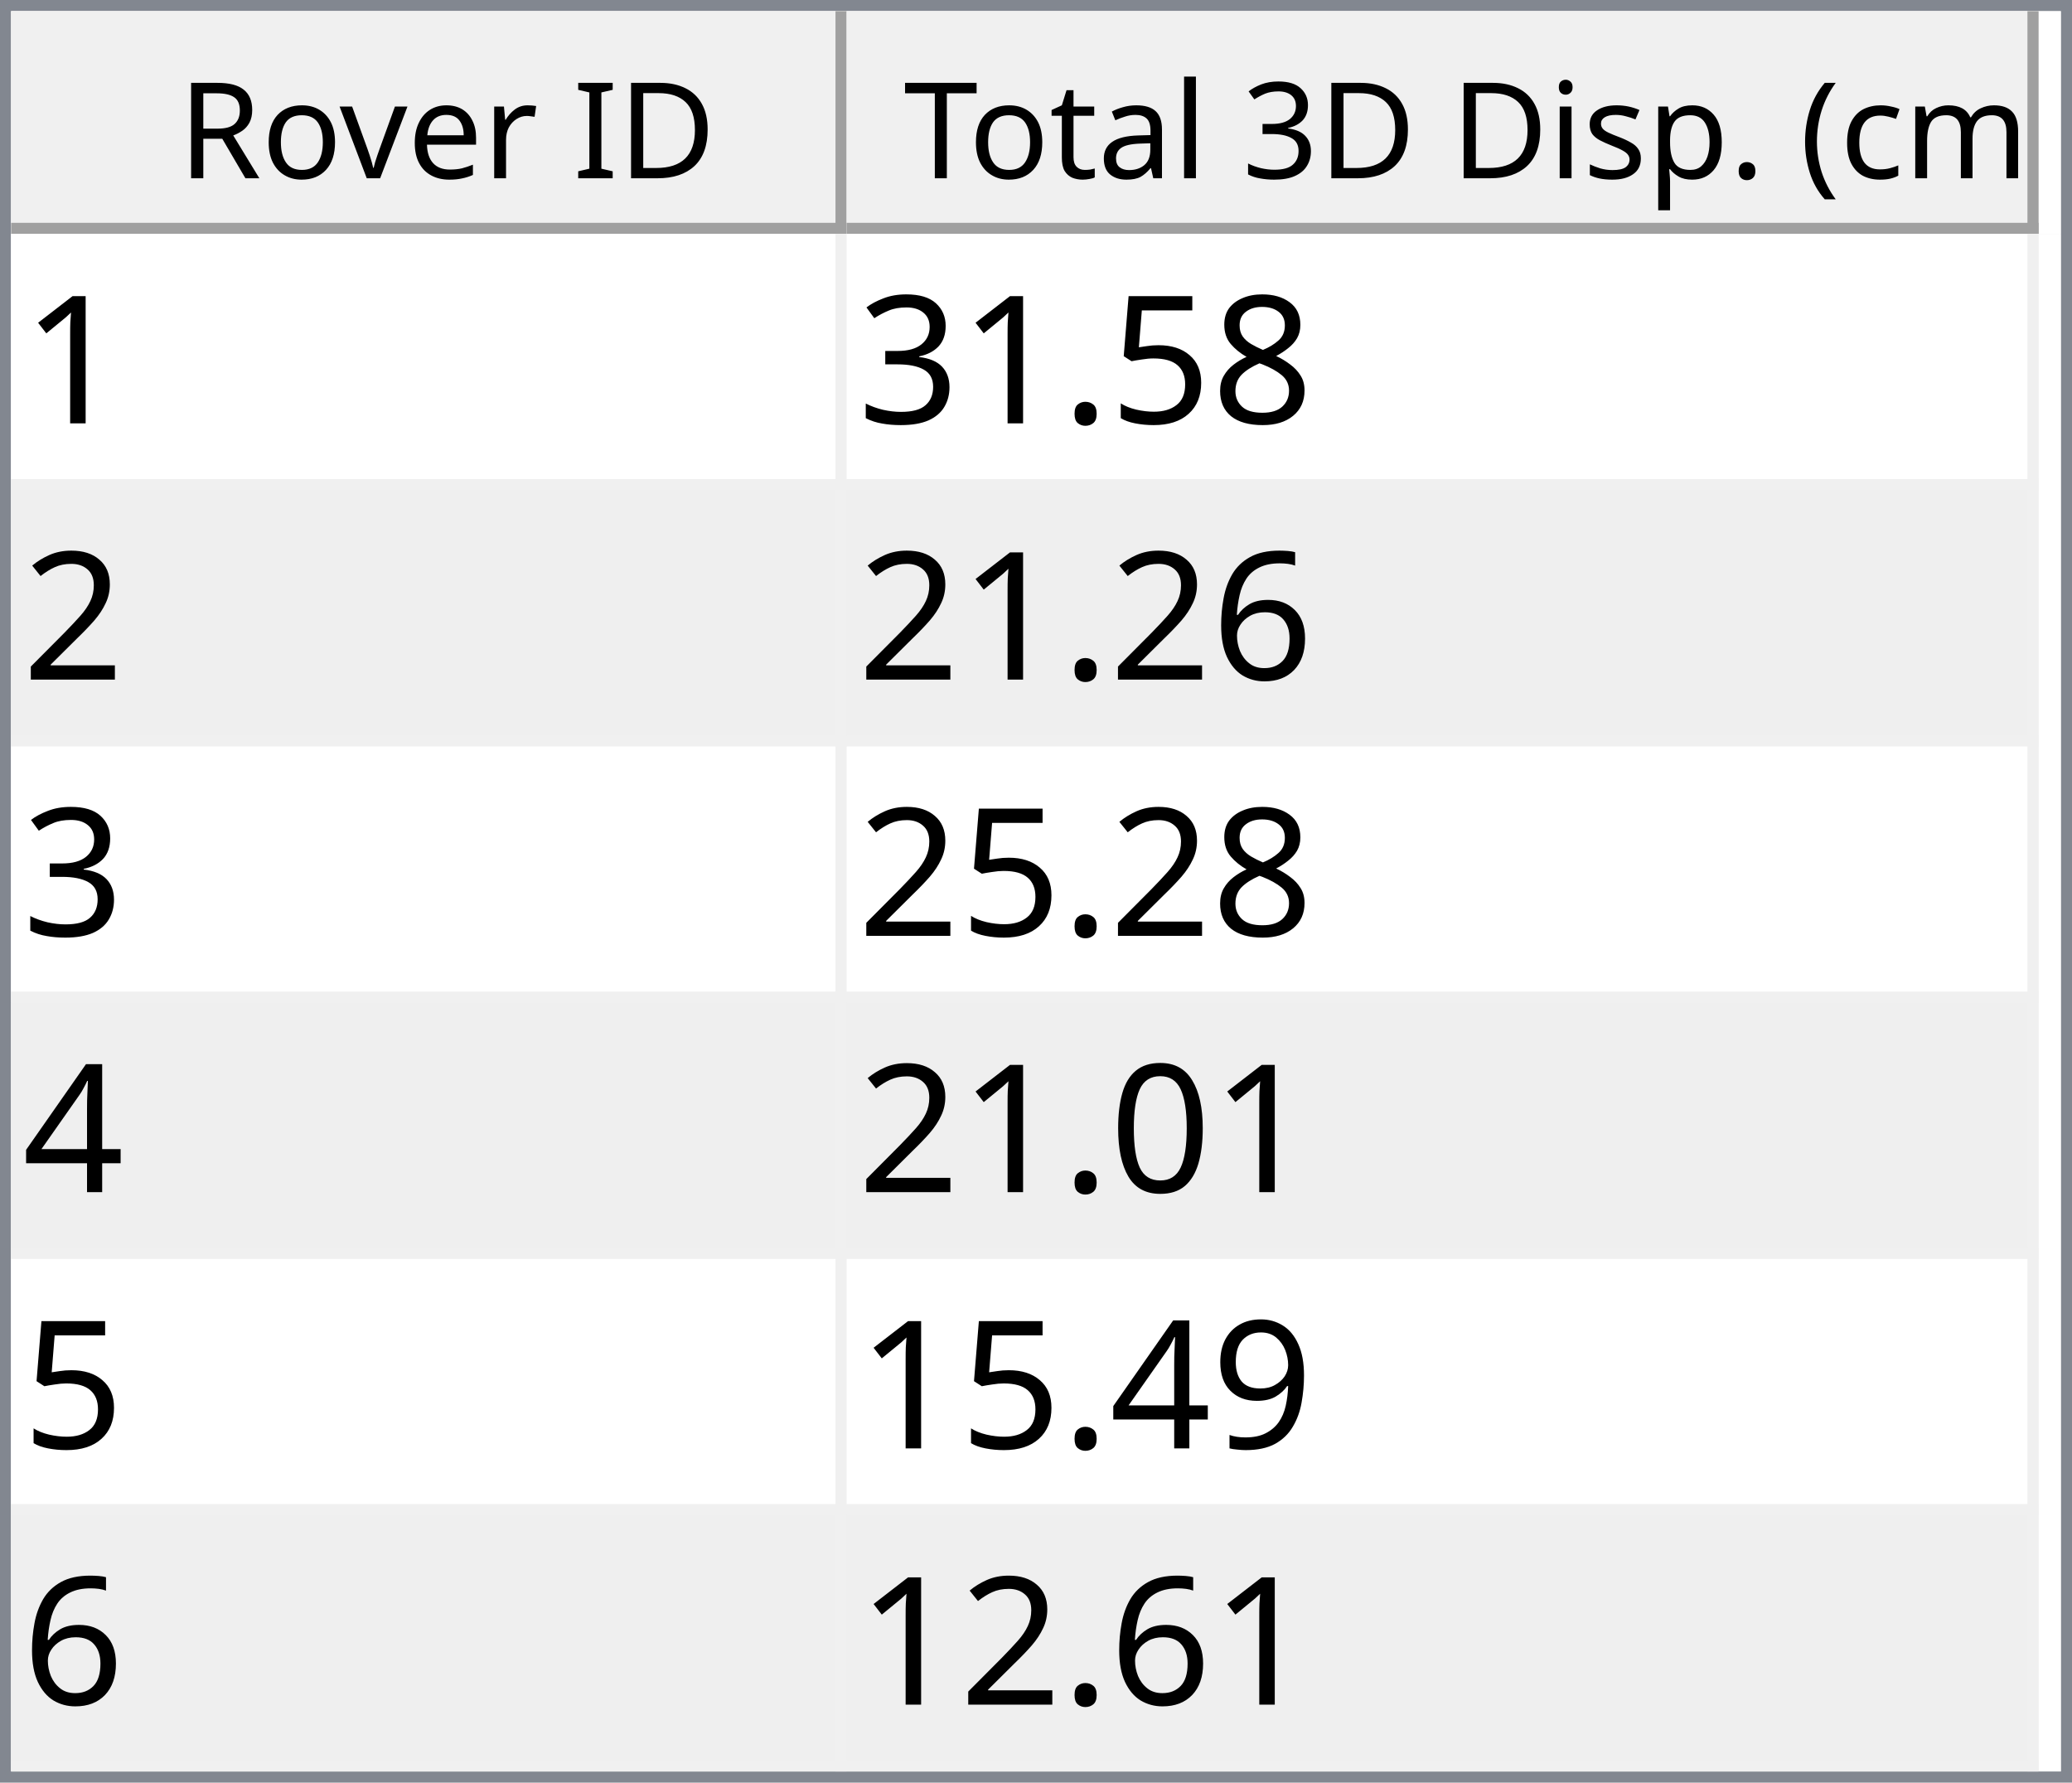
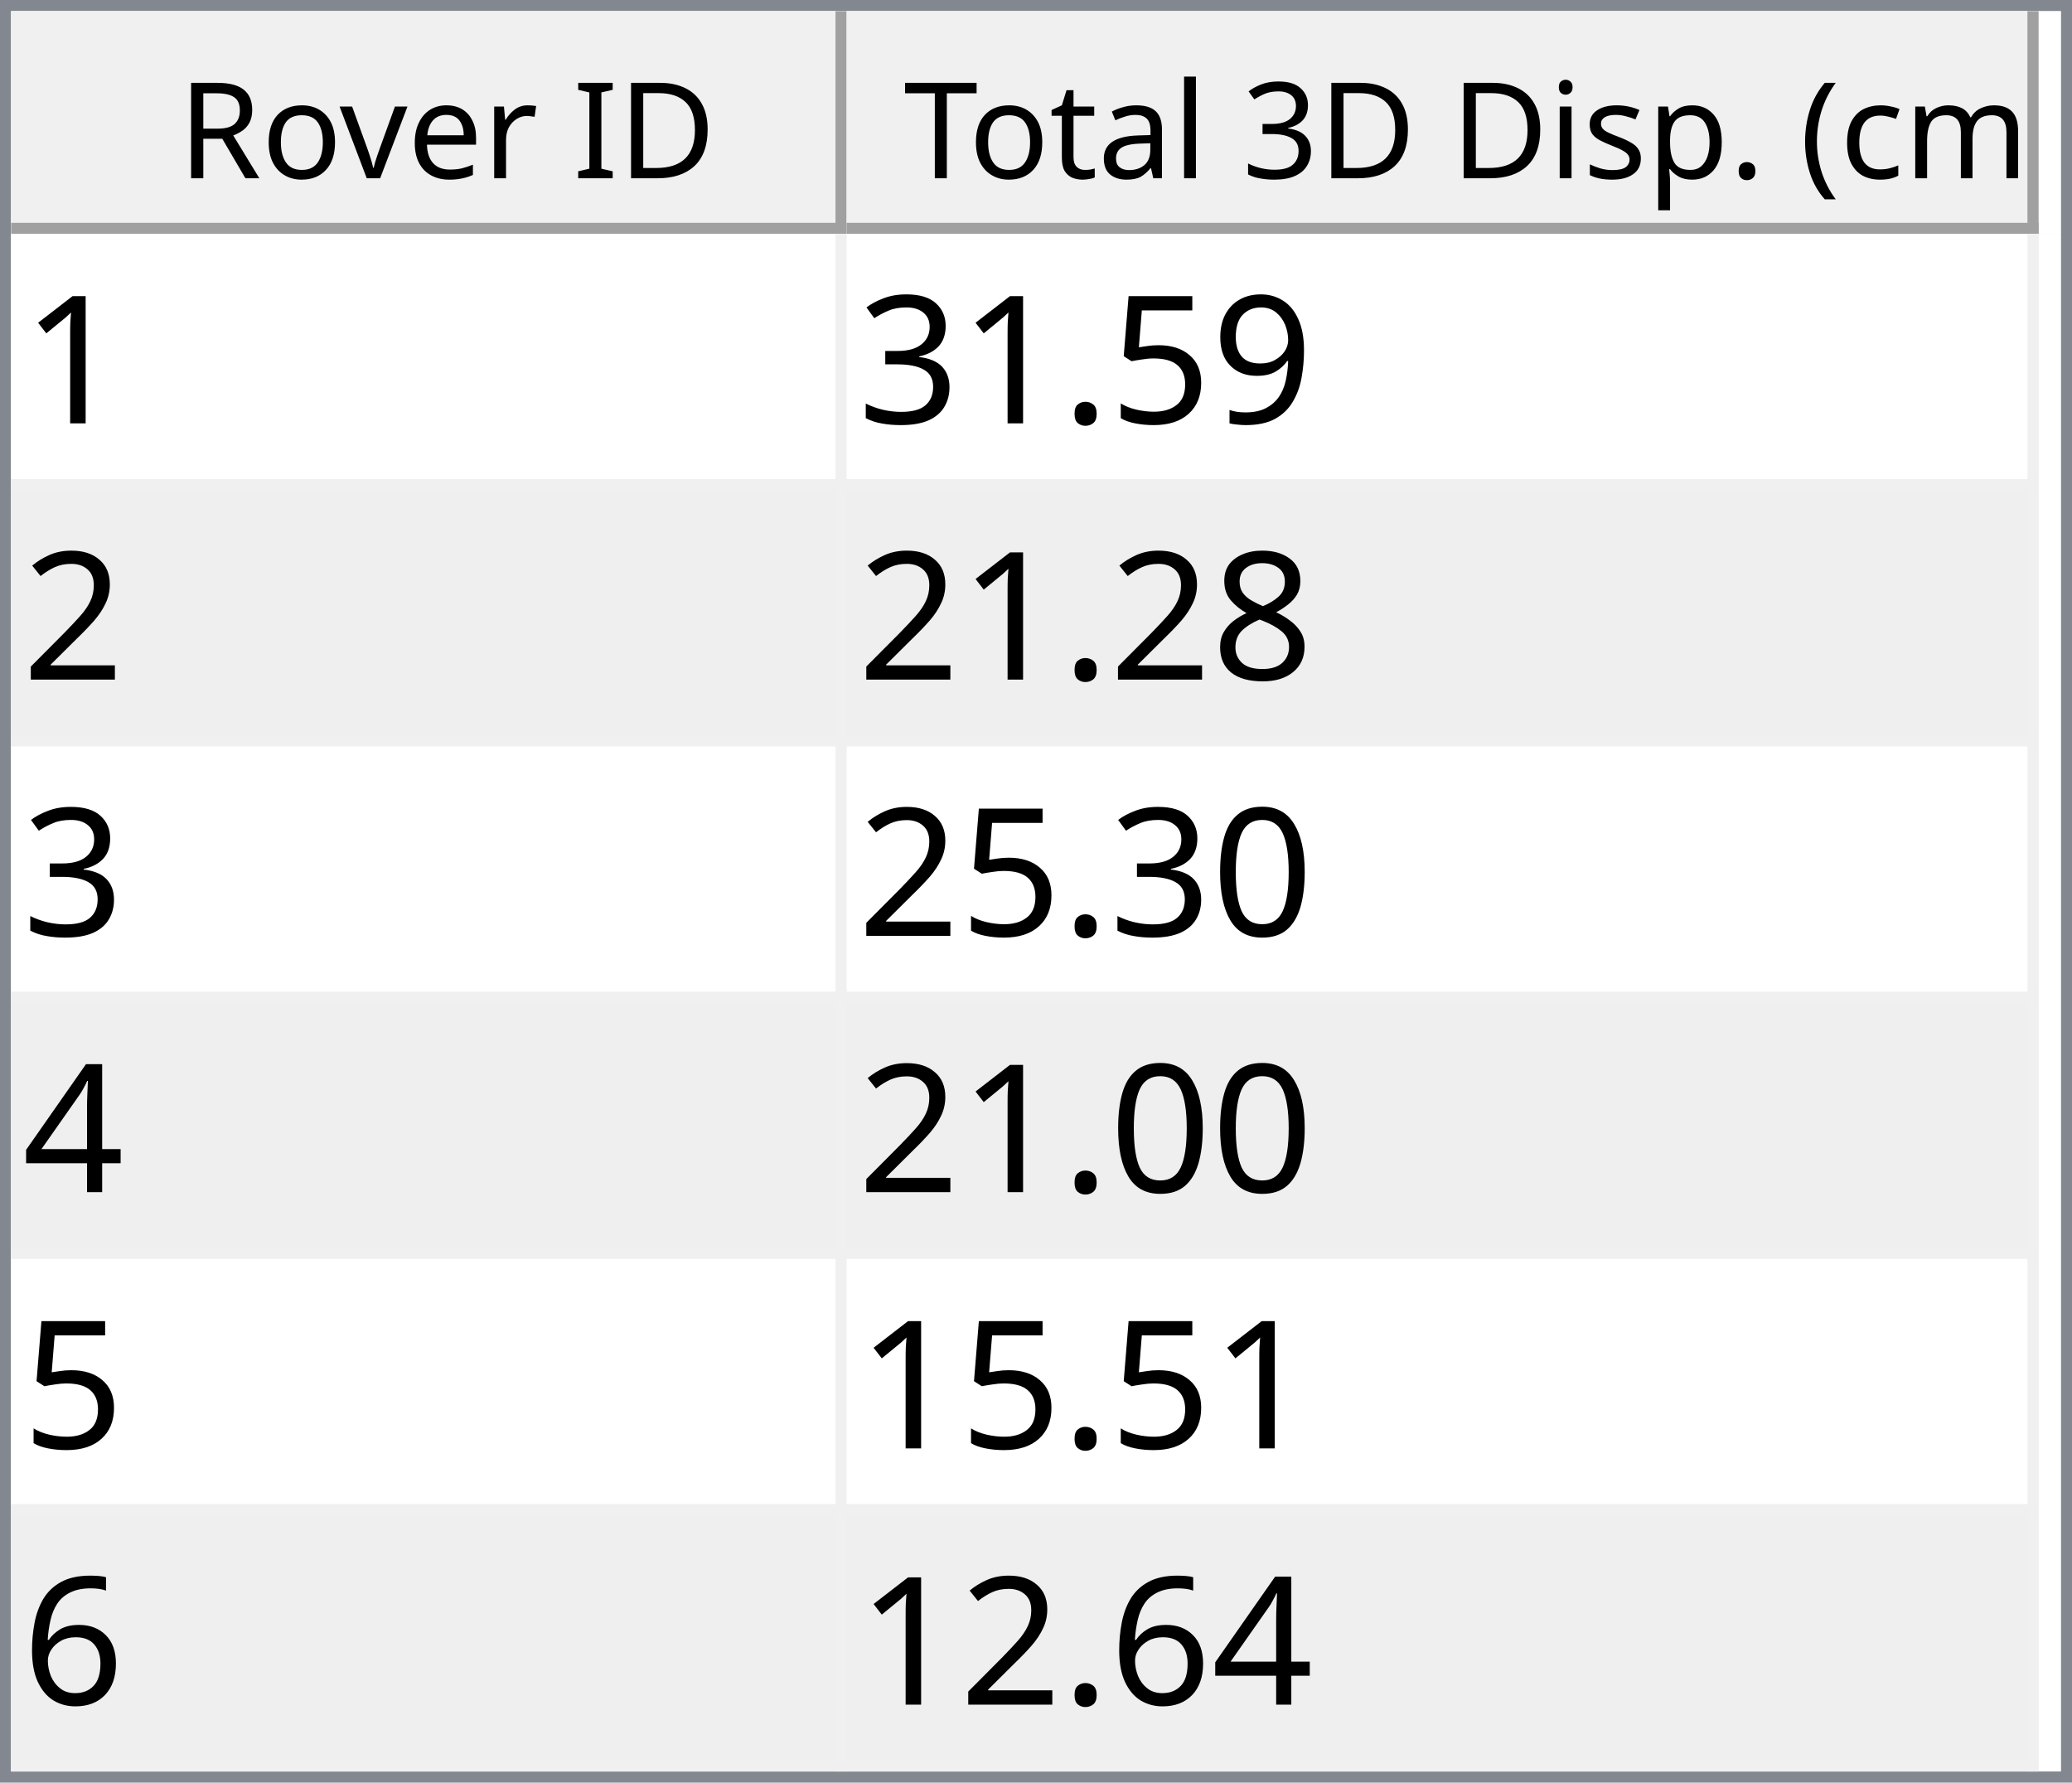
<svg xmlns="http://www.w3.org/2000/svg" style="fill-opacity:1; color-rendering:auto; color-interpolation:auto; text-rendering:auto; stroke:black; stroke-linecap:square; stroke-miterlimit:10; shape-rendering:auto; stroke-opacity:1; fill:black; stroke-dasharray:none; font-weight:normal; stroke-width:1; font-family:'Dialog'; font-style:normal; stroke-linejoin:miter; font-size:12px; stroke-dashoffset:0; image-rendering:auto;" width="186" height="160">
  <defs id="genericDefs" />
  <g>
    <defs id="defs1">
      <clipPath clipPathUnits="userSpaceOnUse" id="clipPath1">
        <path d="M0 0 L186 0 L186 160 L0 160 L0 0 Z" />
      </clipPath>
      <clipPath clipPathUnits="userSpaceOnUse" id="clipPath2">
        <path d="M0 0 L0 160 L186 160 L186 0 Z" />
      </clipPath>
      <clipPath clipPathUnits="userSpaceOnUse" id="clipPath3">
        <path d="M0 0 L0 20 L184 20 L184 0 Z" />
      </clipPath>
      <clipPath clipPathUnits="userSpaceOnUse" id="clipPath4">
        <path d="M0 0 L0 20 L75 20 L75 0 Z" />
      </clipPath>
      <clipPath clipPathUnits="userSpaceOnUse" id="clipPath5">
        <path d="M1 1 L1 19 L74 19 L74 1 Z" />
      </clipPath>
      <clipPath clipPathUnits="userSpaceOnUse" id="clipPath6">
        <path d="M0 0 L0 18 L73 18 L73 0 Z" />
      </clipPath>
      <clipPath clipPathUnits="userSpaceOnUse" id="clipPath7">
        <path d="M-0.5 -0.5 L-0.5 19.5 L74.5 19.5 L74.5 -0.5 Z" />
      </clipPath>
      <clipPath clipPathUnits="userSpaceOnUse" id="clipPath8">
        <path d="M0 0 L0 20 L107 20 L107 0 Z" />
      </clipPath>
      <clipPath clipPathUnits="userSpaceOnUse" id="clipPath9">
        <path d="M1 1 L1 19 L106 19 L106 1 Z" />
      </clipPath>
      <clipPath clipPathUnits="userSpaceOnUse" id="clipPath10">
        <path d="M0 0 L0 18 L105 18 L105 0 Z" />
      </clipPath>
      <clipPath clipPathUnits="userSpaceOnUse" id="clipPath11">
        <path d="M-0.5 -0.5 L-0.5 19.5 L106.5 19.5 L106.5 -0.5 Z" />
      </clipPath>
      <clipPath clipPathUnits="userSpaceOnUse" id="clipPath12">
        <path d="M0 0 L0 138 L184 138 L184 0 Z" />
      </clipPath>
      <clipPath clipPathUnits="userSpaceOnUse" id="clipPath13">
        <path d="M0 0 L0 138 L182 138 L182 0 Z" />
      </clipPath>
      <clipPath clipPathUnits="userSpaceOnUse" id="clipPath14">
        <path d="M-0.5 -0.5 L-0.5 137.5 L181.5 137.5 L181.5 -0.5 Z" />
      </clipPath>
      <clipPath clipPathUnits="userSpaceOnUse" id="clipPath15">
        <path d="M0 0 L0 22 L74 22 L74 0 Z" />
      </clipPath>
      <clipPath clipPathUnits="userSpaceOnUse" id="clipPath16">
        <path d="M0 0 L0 22 L106 22 L106 0 Z" />
      </clipPath>
      <font horiz-adv-x="64.551" id="font1">
        <font-face ascent="107.91" descent="25.098" units-per-em="100" style="font-style:normal; font-family:Segoe UI; font-weight:normal;" />
        <missing-glyph horiz-adv-x="64.551" d="M8.109 0 L8.109 68.266 L56.453 68.266 L56.453 0 L8.109 0 ZM15.328 7.234 L49.219 7.234 L49.219 61.031 L15.328 61.031 L15.328 7.234 Z" />
        <glyph unicode="D" horiz-adv-x="70.117" d="M9.188 0 L9.188 70.016 L28.516 70.016 Q65.531 70.016 65.531 35.891 Q65.531 19.672 55.25 9.836 Q44.969 0 27.734 0 L9.188 0 ZM17.391 62.594 L17.391 7.422 L27.828 7.422 Q41.609 7.422 49.273 14.797 Q56.938 22.172 56.938 35.688 Q56.938 62.594 28.328 62.594 L17.391 62.594 Z" />
        <glyph unicode="I" horiz-adv-x="26.611" d="M17.391 0 L9.188 0 L9.188 70.016 L17.391 70.016 L17.391 0 Z" />
        <glyph unicode=" " horiz-adv-x="27.393" d="" />
        <glyph unicode="r" horiz-adv-x="34.766" d="M34.188 41.891 Q32.078 43.5 28.125 43.5 Q23 43.5 19.555 38.672 Q16.109 33.844 16.109 25.484 L16.109 0 L8.109 0 L8.109 50 L16.109 50 L16.109 39.703 L16.312 39.703 Q18.016 44.969 21.531 47.922 Q25.047 50.875 29.391 50.875 Q32.516 50.875 34.188 50.203 L34.188 41.891 Z" />
        <glyph unicode="e" horiz-adv-x="52.295" d="M48.297 23 L12.984 23 Q13.188 14.656 17.484 10.109 Q21.781 5.562 29.297 5.562 Q37.75 5.562 44.828 11.141 L44.828 3.609 Q38.234 -1.172 27.391 -1.172 Q16.797 -1.172 10.742 5.641 Q4.688 12.453 4.688 24.812 Q4.688 36.469 11.305 43.82 Q17.922 51.172 27.734 51.172 Q37.547 51.172 42.922 44.828 Q48.297 38.484 48.297 27.203 L48.297 23 ZM40.094 29.781 Q40.047 36.719 36.75 40.578 Q33.453 44.438 27.594 44.438 Q21.922 44.438 17.969 40.383 Q14.016 36.328 13.094 29.781 L40.094 29.781 Z" />
        <glyph unicode="v" horiz-adv-x="47.9" d="M47.406 50 L27.484 0 L19.625 0 L0.688 50 L9.469 50 L22.172 13.672 Q23.578 9.672 23.922 6.688 L24.125 6.688 Q24.609 10.453 25.688 13.484 L38.969 50 L47.406 50 Z" />
        <glyph unicode="o" horiz-adv-x="58.594" d="M29 -1.172 Q17.922 -1.172 11.305 5.836 Q4.688 12.844 4.688 24.422 Q4.688 37.016 11.57 44.094 Q18.453 51.172 30.172 51.172 Q41.359 51.172 47.633 44.289 Q53.906 37.406 53.906 25.203 Q53.906 13.234 47.141 6.031 Q40.375 -1.172 29 -1.172 ZM29.594 44.438 Q21.875 44.438 17.383 39.188 Q12.891 33.938 12.891 24.703 Q12.891 15.828 17.43 10.695 Q21.969 5.562 29.594 5.562 Q37.359 5.562 41.531 10.594 Q45.703 15.625 45.703 24.906 Q45.703 34.281 41.531 39.359 Q37.359 44.438 29.594 44.438 Z" />
        <glyph unicode="R" horiz-adv-x="59.814" d="M59.375 0 L49.609 0 L37.891 19.625 Q36.281 22.359 34.766 24.289 Q33.25 26.219 31.664 27.438 Q30.078 28.656 28.25 29.219 Q26.422 29.781 24.125 29.781 L17.391 29.781 L17.391 0 L9.188 0 L9.188 70.016 L30.078 70.016 Q34.672 70.016 38.555 68.867 Q42.438 67.719 45.289 65.375 Q48.141 63.031 49.758 59.547 Q51.375 56.062 51.375 51.375 Q51.375 47.703 50.273 44.656 Q49.172 41.609 47.148 39.211 Q45.125 36.812 42.266 35.133 Q39.406 33.453 35.844 32.516 L35.844 32.328 Q37.594 31.547 38.891 30.547 Q40.188 29.547 41.359 28.18 Q42.531 26.812 43.68 25.078 Q44.828 23.344 46.234 21.047 L59.375 0 ZM17.391 62.594 L17.391 37.203 L28.516 37.203 Q31.594 37.203 34.203 38.133 Q36.812 39.062 38.719 40.797 Q40.625 42.531 41.703 45.047 Q42.781 47.562 42.781 50.688 Q42.781 56.297 39.141 59.445 Q35.5 62.594 28.609 62.594 L17.391 62.594 Z" />
        <glyph unicode=")" horiz-adv-x="30.176" d="M8.297 -15.922 L1.172 -15.922 Q16.406 2.344 16.406 26.812 Q16.406 51.469 1.078 70.016 L8.297 70.016 Q23.531 52.156 23.531 26.703 Q23.531 1.375 8.297 -15.922 Z" />
        <glyph unicode="m" horiz-adv-x="86.133" d="M79.109 0 L71.094 0 L71.094 28.719 Q71.094 37.016 68.531 40.727 Q65.969 44.438 59.906 44.438 Q54.781 44.438 51.195 39.75 Q47.609 35.062 47.609 28.516 L47.609 0 L39.594 0 L39.594 29.688 Q39.594 44.438 28.219 44.438 Q22.953 44.438 19.531 40.016 Q16.109 35.594 16.109 28.516 L16.109 0 L8.109 0 L8.109 50 L16.109 50 L16.109 42.094 L16.312 42.094 Q21.625 51.172 31.844 51.172 Q36.969 51.172 40.773 48.312 Q44.578 45.453 46 40.828 Q51.562 51.172 62.594 51.172 Q79.109 51.172 79.109 30.812 L79.109 0 Z" />
        <glyph unicode="c" horiz-adv-x="46.191" d="M42.188 2.297 Q36.422 -1.172 28.516 -1.172 Q17.828 -1.172 11.258 5.789 Q4.688 12.75 4.688 23.828 Q4.688 36.188 11.766 43.68 Q18.844 51.172 30.672 51.172 Q37.25 51.172 42.281 48.734 L42.281 40.531 Q36.719 44.438 30.375 44.438 Q22.703 44.438 17.797 38.945 Q12.891 33.453 12.891 24.516 Q12.891 15.719 17.508 10.641 Q22.125 5.562 29.891 5.562 Q36.422 5.562 42.188 9.906 L42.188 2.297 Z" />
        <glyph unicode="(" horiz-adv-x="30.176" d="M29.109 -15.922 L21.969 -15.922 Q6.844 1.375 6.844 26.703 Q6.844 52.156 21.969 70.016 L29.203 70.016 Q13.875 51.469 13.875 26.812 Q13.875 2.344 29.109 -15.922 Z" />
        <glyph unicode="." horiz-adv-x="21.68" d="M10.891 -1.078 Q8.641 -1.078 7.055 0.539 Q5.469 2.156 5.469 4.391 Q5.469 6.641 7.055 8.273 Q8.641 9.906 10.891 9.906 Q13.188 9.906 14.797 8.273 Q16.406 6.641 16.406 4.391 Q16.406 2.156 14.797 0.539 Q13.188 -1.078 10.891 -1.078 Z" />
        <glyph unicode="p" horiz-adv-x="58.789" d="M16.312 7.234 L16.109 7.234 L16.109 -23 L8.109 -23 L8.109 50 L16.109 50 L16.109 41.219 L16.312 41.219 Q22.219 51.172 33.594 51.172 Q43.266 51.172 48.688 44.461 Q54.109 37.75 54.109 26.469 Q54.109 13.922 48 6.375 Q41.891 -1.172 31.297 -1.172 Q21.578 -1.172 16.312 7.234 ZM16.109 27.391 L16.109 20.406 Q16.109 14.203 20.141 9.883 Q24.172 5.562 30.375 5.562 Q37.641 5.562 41.773 11.133 Q45.906 16.703 45.906 26.609 Q45.906 34.969 42.047 39.703 Q38.188 44.438 31.594 44.438 Q24.609 44.438 20.359 39.578 Q16.109 34.719 16.109 27.391 Z" />
        <glyph unicode="s" horiz-adv-x="42.432" d="M5.078 1.812 L5.078 10.406 Q11.625 5.562 19.484 5.562 Q30.031 5.562 30.031 12.594 Q30.031 14.594 29.125 15.992 Q28.219 17.391 26.68 18.461 Q25.141 19.531 23.07 20.383 Q21 21.234 18.609 22.172 Q15.281 23.484 12.766 24.828 Q10.25 26.172 8.57 27.859 Q6.891 29.547 6.031 31.695 Q5.172 33.844 5.172 36.719 Q5.172 40.234 6.789 42.945 Q8.406 45.656 11.086 47.484 Q13.766 49.312 17.211 50.242 Q20.656 51.172 24.312 51.172 Q30.812 51.172 35.938 48.922 L35.938 40.828 Q30.422 44.438 23.25 44.438 Q21 44.438 19.195 43.922 Q17.391 43.406 16.094 42.477 Q14.797 41.547 14.086 40.258 Q13.375 38.969 13.375 37.406 Q13.375 35.453 14.086 34.133 Q14.797 32.812 16.164 31.789 Q17.531 30.766 19.484 29.938 Q21.438 29.109 23.922 28.125 Q27.25 26.859 29.883 25.516 Q32.516 24.172 34.375 22.484 Q36.234 20.797 37.234 18.602 Q38.234 16.406 38.234 13.375 Q38.234 9.672 36.602 6.938 Q34.969 4.203 32.234 2.398 Q29.5 0.594 25.93 -0.289 Q22.359 -1.172 18.453 -1.172 Q10.75 -1.172 5.078 1.812 Z" />
        <glyph unicode="i" horiz-adv-x="24.219" d="M12.203 62.703 Q10.062 62.703 8.547 64.164 Q7.031 65.625 7.031 67.875 Q7.031 70.125 8.547 71.609 Q10.062 73.094 12.203 73.094 Q14.406 73.094 15.945 71.609 Q17.484 70.125 17.484 67.875 Q17.484 65.719 15.945 64.211 Q14.406 62.703 12.203 62.703 ZM16.109 0 L8.109 0 L8.109 50 L16.109 50 L16.109 0 Z" />
        <glyph unicode="3" horiz-adv-x="53.906" d="M46.531 19.828 Q46.531 15.094 44.75 11.211 Q42.969 7.328 39.719 4.57 Q36.469 1.812 31.93 0.297 Q27.391 -1.219 21.922 -1.219 Q11.922 -1.219 6 2.594 L6 11.188 Q13.094 5.609 22.219 5.609 Q25.875 5.609 28.828 6.539 Q31.781 7.469 33.906 9.227 Q36.031 10.984 37.18 13.477 Q38.328 15.969 38.328 19.094 Q38.328 32.812 18.797 32.812 L12.984 32.812 L12.984 39.594 L18.5 39.594 Q35.797 39.594 35.797 52.484 Q35.797 64.406 22.609 64.406 Q15.188 64.406 8.688 59.422 L8.688 67.188 Q15.375 71.188 24.609 71.188 Q29 71.188 32.57 69.969 Q36.141 68.75 38.68 66.555 Q41.219 64.359 42.609 61.281 Q44 58.203 44 54.5 Q44 40.672 30.031 36.719 L30.031 36.531 Q33.594 36.141 36.625 34.797 Q39.656 33.453 41.852 31.305 Q44.047 29.156 45.289 26.25 Q46.531 23.344 46.531 19.828 Z" />
        <glyph unicode="l" horiz-adv-x="24.219" d="M16.109 0 L8.109 0 L8.109 74.031 L16.109 74.031 L16.109 0 Z" />
        <glyph unicode="a" horiz-adv-x="50.879" d="M43.891 0 L35.891 0 L35.891 7.812 L35.688 7.812 Q30.469 -1.172 20.312 -1.172 Q12.844 -1.172 8.617 2.781 Q4.391 6.734 4.391 13.281 Q4.391 27.297 20.906 29.594 L35.891 31.688 Q35.891 44.438 25.594 44.438 Q16.547 44.438 9.281 38.281 L9.281 46.484 Q16.656 51.172 26.266 51.172 Q43.891 51.172 43.891 32.516 L43.891 0 ZM35.891 25.297 L23.828 23.641 Q18.266 22.859 15.43 20.875 Q12.594 18.891 12.594 13.875 Q12.594 10.203 15.211 7.883 Q17.828 5.562 22.172 5.562 Q28.125 5.562 32.008 9.742 Q35.891 13.922 35.891 20.312 L35.891 25.297 Z" />
        <glyph unicode="t" horiz-adv-x="33.887" d="M31.297 0.484 Q28.469 -1.078 23.828 -1.078 Q10.688 -1.078 10.688 13.578 L10.688 43.172 L2.094 43.172 L2.094 50 L10.688 50 L10.688 62.203 L18.703 64.797 L18.703 50 L31.297 50 L31.297 43.172 L18.703 43.172 L18.703 14.984 Q18.703 9.969 20.414 7.82 Q22.125 5.672 26.078 5.672 Q29.109 5.672 31.297 7.328 L31.297 0.484 Z" />
        <glyph unicode="T" horiz-adv-x="52.393" d="M50.594 62.594 L30.375 62.594 L30.375 0 L22.172 0 L22.172 62.594 L2 62.594 L2 70.016 L50.594 70.016 L50.594 62.594 Z" />
      </font>
      <font horiz-adv-x="75.0" id="font2">
        <font-face ascent="100.537" descent="21.973" units-per-em="100" style="font-style:normal; font-family:sans-serif; font-weight:normal;" />
        <missing-glyph horiz-adv-x="75.0" d="M12.5 0 L12.5 62.5 L62.5 62.5 L62.5 0 L12.5 0 ZM14.062 1.562 L60.938 1.562 L60.938 60.938 L14.062 60.938 L14.062 1.562 Z" />
        <glyph unicode="1" horiz-adv-x="55.615" d="M37.25 0 L28.469 0 L28.469 56 Q25.297 52.984 20.141 49.953 Q14.984 46.922 10.891 45.406 L10.891 53.906 Q18.266 57.375 23.781 62.305 Q29.297 67.234 31.594 71.875 L37.25 71.875 L37.25 0 Z" />
-         <glyph unicode="8" horiz-adv-x="55.615" d="M17.672 38.812 Q12.203 40.828 9.57 44.539 Q6.938 48.25 6.938 53.422 Q6.938 61.234 12.555 66.555 Q18.172 71.875 27.484 71.875 Q36.859 71.875 42.578 66.43 Q48.297 60.984 48.297 53.172 Q48.297 48.188 45.68 44.508 Q43.062 40.828 37.75 38.812 Q44.344 36.672 47.781 31.883 Q51.219 27.094 51.219 20.453 Q51.219 11.281 44.727 5.031 Q38.234 -1.219 27.641 -1.219 Q17.047 -1.219 10.547 5.055 Q4.047 11.328 4.047 20.703 Q4.047 27.688 7.594 32.398 Q11.141 37.109 17.672 38.812 ZM15.922 53.719 Q15.922 48.641 19.195 45.414 Q22.469 42.188 27.688 42.188 Q32.766 42.188 36.016 45.383 Q39.266 48.578 39.266 53.219 Q39.266 58.062 35.914 61.359 Q32.562 64.656 27.594 64.656 Q22.562 64.656 19.242 61.43 Q15.922 58.203 15.922 53.719 ZM13.094 20.656 Q13.094 16.891 14.875 13.375 Q16.656 9.859 20.172 7.93 Q23.688 6 27.734 6 Q34.031 6 38.133 10.055 Q42.234 14.109 42.234 20.359 Q42.234 26.703 38.016 30.859 Q33.797 35.016 27.438 35.016 Q21.234 35.016 17.164 30.914 Q13.094 26.812 13.094 20.656 Z" />
+         <glyph unicode="9" horiz-adv-x="55.615" d="M5.469 16.547 L13.922 17.328 Q14.984 11.375 18.016 8.688 Q21.047 6 25.781 6 Q29.828 6 32.883 7.859 Q35.938 9.719 37.891 12.82 Q39.844 15.922 41.164 21.195 Q42.484 26.469 42.484 31.938 Q42.484 32.516 42.438 33.688 Q39.797 29.5 35.234 26.883 Q30.672 24.266 25.344 24.266 Q16.453 24.266 10.305 30.711 Q4.156 37.156 4.156 47.703 Q4.156 58.594 10.578 65.234 Q17 71.875 26.656 71.875 Q33.641 71.875 39.43 68.117 Q45.219 64.359 48.219 57.398 Q51.219 50.438 51.219 37.25 Q51.219 23.531 48.242 15.406 Q45.266 7.281 39.383 3.031 Q33.5 -1.219 25.594 -1.219 Q17.188 -1.219 11.867 3.445 Q6.547 8.109 5.469 16.547 ZM41.453 48.141 Q41.453 55.719 37.43 60.156 Q33.406 64.594 27.734 64.594 Q21.875 64.594 17.531 59.812 Q13.188 55.031 13.188 47.406 Q13.188 40.578 17.312 36.305 Q21.438 32.031 27.484 32.031 Q33.594 32.031 37.523 36.305 Q41.453 40.578 41.453 48.141 Z" />
        <glyph unicode="5" horiz-adv-x="55.615" d="M4.156 18.75 L13.375 19.531 Q14.406 12.797 18.141 9.398 Q21.875 6 27.156 6 Q33.5 6 37.891 10.789 Q42.281 15.578 42.281 23.484 Q42.281 31 38.062 35.352 Q33.844 39.703 27 39.703 Q22.75 39.703 19.336 37.773 Q15.922 35.844 13.969 32.766 L5.719 33.844 L12.641 70.609 L48.25 70.609 L48.25 62.203 L19.672 62.203 L15.828 42.969 Q22.266 47.469 29.344 47.469 Q38.719 47.469 45.164 40.969 Q51.609 34.469 51.609 24.266 Q51.609 14.547 45.953 7.469 Q39.062 -1.219 27.156 -1.219 Q17.391 -1.219 11.211 4.25 Q5.031 9.719 4.156 18.75 Z" />
        <glyph unicode="." horiz-adv-x="27.783" d="M9.078 0 L9.078 10.016 L19.094 10.016 L19.094 0 L9.078 0 Z" />
        <glyph unicode="3" horiz-adv-x="55.615" d="M4.203 18.891 L12.984 20.062 Q14.5 12.594 18.141 9.297 Q21.781 6 27 6 Q33.203 6 37.477 10.297 Q41.75 14.594 41.75 20.953 Q41.75 27 37.797 30.93 Q33.844 34.859 27.734 34.859 Q25.25 34.859 21.531 33.891 L22.516 41.609 Q23.391 41.5 23.922 41.5 Q29.547 41.5 34.039 44.43 Q38.531 47.359 38.531 53.469 Q38.531 58.297 35.258 61.477 Q31.984 64.656 26.812 64.656 Q21.688 64.656 18.266 61.43 Q14.844 58.203 13.875 51.766 L5.078 53.328 Q6.688 62.156 12.398 67.016 Q18.109 71.875 26.609 71.875 Q32.469 71.875 37.398 69.359 Q42.328 66.844 44.945 62.5 Q47.562 58.156 47.562 53.266 Q47.562 48.641 45.07 44.828 Q42.578 41.016 37.703 38.766 Q44.047 37.312 47.562 32.695 Q51.078 28.078 51.078 21.141 Q51.078 11.766 44.242 5.25 Q37.406 -1.266 26.953 -1.266 Q17.531 -1.266 11.305 4.352 Q5.078 9.969 4.203 18.891 Z" />
        <glyph unicode="2" horiz-adv-x="55.615" d="M50.344 8.453 L50.344 0 L3.031 0 Q2.938 3.172 4.047 6.109 Q5.859 10.938 9.836 15.625 Q13.812 20.312 21.344 26.469 Q33.016 36.031 37.117 41.625 Q41.219 47.219 41.219 52.203 Q41.219 57.422 37.477 61.008 Q33.734 64.594 27.734 64.594 Q21.391 64.594 17.578 60.789 Q13.766 56.984 13.719 50.25 L4.688 51.172 Q5.609 61.281 11.664 66.578 Q17.719 71.875 27.938 71.875 Q38.234 71.875 44.242 66.164 Q50.25 60.453 50.25 52 Q50.25 47.703 48.492 43.555 Q46.734 39.406 42.656 34.812 Q38.578 30.219 29.109 22.219 Q21.188 15.578 18.945 13.211 Q16.703 10.844 15.234 8.453 L50.344 8.453 Z" />
+         <glyph unicode="8" horiz-adv-x="55.615" d="M17.672 38.812 Q12.203 40.828 9.57 44.539 Q6.938 48.25 6.938 53.422 Q6.938 61.234 12.555 66.555 Q18.172 71.875 27.484 71.875 Q36.859 71.875 42.578 66.43 Q48.297 60.984 48.297 53.172 Q48.297 48.188 45.68 44.508 Q43.062 40.828 37.75 38.812 Q44.344 36.672 47.781 31.883 Q51.219 27.094 51.219 20.453 Q51.219 11.281 44.727 5.031 Q38.234 -1.219 27.641 -1.219 Q17.047 -1.219 10.547 5.055 Q4.047 11.328 4.047 20.703 Q4.047 27.688 7.594 32.398 Q11.141 37.109 17.672 38.812 ZM15.922 53.719 Q15.922 48.641 19.195 45.414 Q22.469 42.188 27.688 42.188 Q32.766 42.188 36.016 45.383 Q39.266 48.578 39.266 53.219 Q39.266 58.062 35.914 61.359 Q32.562 64.656 27.594 64.656 Q22.562 64.656 19.242 61.43 Q15.922 58.203 15.922 53.719 ZM13.094 20.656 Q13.094 16.891 14.875 13.375 Q16.656 9.859 20.172 7.93 Q23.688 6 27.734 6 Q34.031 6 38.133 10.055 Q42.234 14.109 42.234 20.359 Q42.234 26.703 38.016 30.859 Q33.797 35.016 27.438 35.016 Q21.234 35.016 17.164 30.914 Q13.094 26.812 13.094 20.656 Z" />
+         <glyph unicode="0" horiz-adv-x="55.615" d="M4.156 35.297 Q4.156 48 6.766 55.742 Q9.375 63.484 14.523 67.68 Q19.672 71.875 27.484 71.875 Q33.25 71.875 37.594 69.555 Q41.938 67.234 44.773 62.867 Q47.609 58.5 49.219 52.227 Q50.828 45.953 50.828 35.297 Q50.828 22.703 48.242 14.969 Q45.656 7.234 40.508 3.008 Q35.359 -1.219 27.484 -1.219 Q17.141 -1.219 11.234 6.203 Q4.156 15.141 4.156 35.297 ZM13.188 35.297 Q13.188 17.672 17.312 11.836 Q21.438 6 27.484 6 Q33.547 6 37.672 11.859 Q41.797 17.719 41.797 35.297 Q41.797 52.984 37.672 58.789 Q33.547 64.594 27.391 64.594 Q21.344 64.594 17.719 59.469 Q13.188 52.938 13.188 35.297 Z" />
+         <glyph unicode="4" horiz-adv-x="55.615" d="M32.328 0 L32.328 17.141 L1.266 17.141 L1.266 25.203 L33.938 71.578 L41.109 71.578 L41.109 25.203 L50.781 25.203 L50.781 17.141 L41.109 17.141 L41.109 0 L32.328 0 ZM32.328 25.203 L32.328 57.469 L9.906 25.203 L32.328 25.203 Z" />
        <glyph unicode="6" horiz-adv-x="55.615" d="M49.75 54.047 L41.016 53.375 Q39.844 58.547 37.703 60.891 Q34.125 64.656 28.906 64.656 Q24.703 64.656 21.531 62.312 Q17.391 59.281 14.992 53.469 Q12.594 47.656 12.5 36.922 Q15.672 41.75 20.266 44.094 Q24.859 46.438 29.891 46.438 Q38.672 46.438 44.852 39.969 Q51.031 33.5 51.031 23.25 Q51.031 16.5 48.125 10.719 Q45.219 4.938 40.141 1.859 Q35.062 -1.219 28.609 -1.219 Q17.625 -1.219 10.695 6.859 Q3.766 14.938 3.766 33.5 Q3.766 54.25 11.422 63.672 Q18.109 71.875 29.438 71.875 Q37.891 71.875 43.289 67.141 Q48.688 62.406 49.75 54.047 ZM13.875 23.188 Q13.875 18.656 15.797 14.508 Q17.719 10.359 21.188 8.18 Q24.656 6 28.469 6 Q34.031 6 38.039 10.492 Q42.047 14.984 42.047 22.703 Q42.047 30.125 38.086 34.398 Q34.125 38.672 28.125 38.672 Q22.172 38.672 18.023 34.398 Q13.875 30.125 13.875 23.188 Z" />
-         <glyph unicode="4" horiz-adv-x="55.615" d="M32.328 0 L32.328 17.141 L1.266 17.141 L1.266 25.203 L33.938 71.578 L41.109 71.578 L41.109 25.203 L50.781 25.203 L50.781 17.141 L41.109 17.141 L41.109 0 L32.328 0 ZM32.328 25.203 L32.328 57.469 L9.906 25.203 L32.328 25.203 Z" />
-         <glyph unicode="0" horiz-adv-x="55.615" d="M4.156 35.297 Q4.156 48 6.766 55.742 Q9.375 63.484 14.523 67.68 Q19.672 71.875 27.484 71.875 Q33.25 71.875 37.594 69.555 Q41.938 67.234 44.773 62.867 Q47.609 58.5 49.219 52.227 Q50.828 45.953 50.828 35.297 Q50.828 22.703 48.242 14.969 Q45.656 7.234 40.508 3.008 Q35.359 -1.219 27.484 -1.219 Q17.141 -1.219 11.234 6.203 Q4.156 15.141 4.156 35.297 ZM13.188 35.297 Q13.188 17.672 17.312 11.836 Q21.438 6 27.484 6 Q33.547 6 37.672 11.859 Q41.797 17.719 41.797 35.297 Q41.797 52.984 37.672 58.789 Q33.547 64.594 27.391 64.594 Q21.344 64.594 17.719 59.469 Q13.188 52.938 13.188 35.297 Z" />
-         <glyph unicode="9" horiz-adv-x="55.615" d="M5.469 16.547 L13.922 17.328 Q14.984 11.375 18.016 8.688 Q21.047 6 25.781 6 Q29.828 6 32.883 7.859 Q35.938 9.719 37.891 12.82 Q39.844 15.922 41.164 21.195 Q42.484 26.469 42.484 31.938 Q42.484 32.516 42.438 33.688 Q39.797 29.5 35.234 26.883 Q30.672 24.266 25.344 24.266 Q16.453 24.266 10.305 30.711 Q4.156 37.156 4.156 47.703 Q4.156 58.594 10.578 65.234 Q17 71.875 26.656 71.875 Q33.641 71.875 39.43 68.117 Q45.219 64.359 48.219 57.398 Q51.219 50.438 51.219 37.25 Q51.219 23.531 48.242 15.406 Q45.266 7.281 39.383 3.031 Q33.5 -1.219 25.594 -1.219 Q17.188 -1.219 11.867 3.445 Q6.547 8.109 5.469 16.547 ZM41.453 48.141 Q41.453 55.719 37.43 60.156 Q33.406 64.594 27.734 64.594 Q21.875 64.594 17.531 59.812 Q13.188 55.031 13.188 47.406 Q13.188 40.578 17.312 36.305 Q21.438 32.031 27.484 32.031 Q33.594 32.031 37.523 36.305 Q41.453 40.578 41.453 48.141 Z" />
      </font>
    </defs>
    <g style="fill:white; stroke:white;">
      <rect x="0" y="0" width="186" style="clip-path:url(#clipPath1); stroke:none;" height="160" />
    </g>
    <g style="fill:white; text-rendering:optimizeSpeed; color-rendering:optimizeSpeed; image-rendering:optimizeSpeed; shape-rendering:crispEdges; stroke:white; color-interpolation:sRGB;">
      <rect x="0" width="186" height="160" y="0" style="stroke:none;" />
      <path style="stroke:none;" d="M0 160 L186 160 L186 0 L0 0 Z" />
    </g>
    <g style="fill:rgb(240,240,240); font-family:'Segoe UI'; stroke:rgb(240,240,240);">
      <rect x="0" y="0" width="186" style="clip-path:url(#clipPath2); stroke:none;" height="160" />
    </g>
    <g style="fill:rgb(130,135,144); font-family:'Segoe UI'; stroke:rgb(130,135,144);">
      <path d="M0 0 L186 0 L186 160 L0 160 L0 0 ZM1 1 L185 1 L185 159 L1 159 L1 1 Z" style="fill-rule:evenodd; clip-path:url(#clipPath2); stroke:none;" />
    </g>
    <g style="fill:white; font-family:'Segoe UI'; stroke:white;" transform="translate(1,1)">
      <rect x="0" y="0" width="184" style="clip-path:url(#clipPath3); stroke:none;" height="20" />
    </g>
    <g style="fill:rgb(240,240,240); font-family:'Segoe UI'; stroke:rgb(240,240,240);" transform="translate(1,1)">
      <rect x="0" y="0" width="75" style="clip-path:url(#clipPath4); stroke:none;" height="20" />
    </g>
    <g style="font-family:'Segoe UI';" transform="translate(2,2)">
      <text x="14" xml:space="preserve" y="14" style="clip-path:url(#clipPath6); stroke:none;">Rover ID</text>
    </g>
    <g style="fill:rgb(160,160,160); font-family:'Segoe UI'; stroke:rgb(160,160,160); stroke-linejoin:bevel;" transform="translate(1.5,1.5)">
      <line x1="74" x2="74" y1="0" style="fill:none; clip-path:url(#clipPath7);" y2="19" />
    </g>
    <g style="fill:rgb(160,160,160); font-family:'Segoe UI'; stroke:rgb(160,160,160); stroke-linejoin:bevel;" transform="matrix(1,0,0,1,1,1) translate(0.5,0.5)">
      <line x1="0" x2="74" y1="19" style="fill:none; clip-path:url(#clipPath7);" y2="19" />
    </g>
    <g style="fill:rgb(240,240,240); font-family:'Segoe UI'; stroke:rgb(240,240,240);" transform="translate(76,1)">
      <rect x="0" y="0" width="107" style="clip-path:url(#clipPath8); stroke:none;" height="20" />
    </g>
    <g style="font-family:'Segoe UI';" transform="translate(77,2)">
      <text x="1" xml:space="preserve" y="14" style="clip-path:url(#clipPath10); stroke:none;"> Total 3D Disp. (cm)</text>
    </g>
    <g style="fill:rgb(160,160,160); font-family:'Segoe UI'; stroke:rgb(160,160,160); stroke-linejoin:bevel;" transform="translate(76.5,1.5)">
      <line x1="106" x2="106" y1="0" style="fill:none; clip-path:url(#clipPath11);" y2="19" />
    </g>
    <g style="fill:rgb(160,160,160); font-family:'Segoe UI'; stroke:rgb(160,160,160); stroke-linejoin:bevel;" transform="matrix(1,0,0,1,76,1) translate(0.5,0.5)">
      <line x1="0" x2="106" y1="19" style="fill:none; clip-path:url(#clipPath11);" y2="19" />
    </g>
    <g style="fill:white; font-family:'Segoe UI'; stroke:white;" transform="translate(1,21)">
      <rect x="0" y="0" width="184" style="clip-path:url(#clipPath12); stroke:none;" height="138" />
    </g>
    <g style="fill:rgb(240,240,240); font-size:16px; font-family:sans-serif; stroke:rgb(240,240,240);" transform="translate(1,21)">
      <rect x="0" y="0" width="182" style="clip-path:url(#clipPath13); stroke:none;" height="138" />
      <line transform="translate(0.5,0.5)" x1="0" x2="181" y1="22" style="clip-path:url(#clipPath14); fill:none; stroke-linejoin:bevel;" y2="22" />
    </g>
    <g transform="matrix(1,0,0,1,1,21) translate(0.5,0.5)" style="fill:rgb(240,240,240); font-size:16px; font-family:sans-serif; stroke:rgb(240,240,240); stroke-linejoin:bevel;">
      <line x1="0" x2="181" y1="45" style="fill:none; clip-path:url(#clipPath14);" y2="45" />
    </g>
    <g transform="matrix(1,0,0,1,1,21) translate(0.5,0.5)" style="fill:rgb(240,240,240); font-size:16px; font-family:sans-serif; stroke:rgb(240,240,240); stroke-linejoin:bevel;">
      <line x1="0" x2="181" y1="68" style="fill:none; clip-path:url(#clipPath14);" y2="68" />
    </g>
    <g transform="matrix(1,0,0,1,1,21) translate(0.5,0.5)" style="fill:rgb(240,240,240); font-size:16px; font-family:sans-serif; stroke:rgb(240,240,240); stroke-linejoin:bevel;">
      <line x1="0" x2="181" y1="91" style="fill:none; clip-path:url(#clipPath14);" y2="91" />
    </g>
    <g transform="matrix(1,0,0,1,1,21) translate(0.5,0.5)" style="fill:rgb(240,240,240); font-size:16px; font-family:sans-serif; stroke:rgb(240,240,240); stroke-linejoin:bevel;">
      <line x1="0" x2="181" y1="114" style="fill:none; clip-path:url(#clipPath14);" y2="114" />
    </g>
    <g transform="matrix(1,0,0,1,1,21) translate(0.5,0.5)" style="fill:rgb(240,240,240); font-size:16px; font-family:sans-serif; stroke:rgb(240,240,240); stroke-linejoin:bevel;">
      <line x1="0" x2="181" y1="137" style="fill:none; clip-path:url(#clipPath14);" y2="137" />
    </g>
    <g transform="matrix(1,0,0,1,1,21) translate(0.5,0.5)" style="fill:rgb(240,240,240); font-size:16px; font-family:sans-serif; stroke:rgb(240,240,240); stroke-linejoin:bevel;">
      <line x1="74" x2="74" y1="0" style="fill:none; clip-path:url(#clipPath14);" y2="137" />
    </g>
    <g transform="matrix(1,0,0,1,1,21) translate(0.5,0.5)" style="fill:rgb(240,240,240); font-size:16px; font-family:sans-serif; stroke:rgb(240,240,240); stroke-linejoin:bevel;">
      <line x1="181" x2="181" y1="0" style="fill:none; clip-path:url(#clipPath14);" y2="137" />
    </g>
    <g style="fill:white; font-size:16px; font-family:sans-serif; stroke:white;" transform="matrix(1,0,0,1,1,21)">
      <rect x="0" y="0" width="74" style="clip-path:url(#clipPath15); stroke:none;" height="22" />
      <text x="1" y="17" style="fill:black; clip-path:url(#clipPath15); stroke:none;" xml:space="preserve">1</text>
    </g>
    <g style="fill:white; font-size:16px; font-family:sans-serif; stroke:white;" transform="matrix(1,0,0,1,1,21) translate(75,0)">
      <rect x="0" y="0" width="106" style="clip-path:url(#clipPath16); stroke:none;" height="22" />
-       <text x="1" y="17" style="fill:black; clip-path:url(#clipPath16); stroke:none;" xml:space="preserve">31.58</text>
+       <text x="1" y="17" style="fill:black; clip-path:url(#clipPath16); stroke:none;" xml:space="preserve">31.59</text>
    </g>
    <g style="fill:rgb(239,239,239); font-size:16px; font-family:sans-serif; stroke:rgb(239,239,239);" transform="matrix(1,0,0,1,1,21) translate(0,23)">
      <rect x="0" y="0" width="74" style="clip-path:url(#clipPath15); stroke:none;" height="22" />
      <text x="1" y="17" style="fill:black; clip-path:url(#clipPath15); stroke:none;" xml:space="preserve">2</text>
    </g>
    <g style="fill:rgb(239,239,239); font-size:16px; font-family:sans-serif; stroke:rgb(239,239,239);" transform="matrix(1,0,0,1,1,21) translate(75,23)">
      <rect x="0" y="0" width="106" style="clip-path:url(#clipPath16); stroke:none;" height="22" />
-       <text x="1" y="17" style="fill:black; clip-path:url(#clipPath16); stroke:none;" xml:space="preserve">21.26</text>
+       <text x="1" y="17" style="fill:black; clip-path:url(#clipPath16); stroke:none;" xml:space="preserve">21.28</text>
    </g>
    <g style="fill:white; font-size:16px; font-family:sans-serif; stroke:white;" transform="matrix(1,0,0,1,1,21) translate(0,46)">
      <rect x="0" y="0" width="74" style="clip-path:url(#clipPath15); stroke:none;" height="22" />
      <text x="1" y="17" style="fill:black; clip-path:url(#clipPath15); stroke:none;" xml:space="preserve">3</text>
    </g>
    <g style="fill:white; font-size:16px; font-family:sans-serif; stroke:white;" transform="matrix(1,0,0,1,1,21) translate(75,46)">
      <rect x="0" y="0" width="106" style="clip-path:url(#clipPath16); stroke:none;" height="22" />
-       <text x="1" y="17" style="fill:black; clip-path:url(#clipPath16); stroke:none;" xml:space="preserve">25.28</text>
+       <text x="1" y="17" style="fill:black; clip-path:url(#clipPath16); stroke:none;" xml:space="preserve">25.30</text>
    </g>
    <g style="fill:rgb(239,239,239); font-size:16px; font-family:sans-serif; stroke:rgb(239,239,239);" transform="matrix(1,0,0,1,1,21) translate(0,69)">
      <rect x="0" y="0" width="74" style="clip-path:url(#clipPath15); stroke:none;" height="22" />
      <text x="1" y="17" style="fill:black; clip-path:url(#clipPath15); stroke:none;" xml:space="preserve">4</text>
    </g>
    <g style="fill:rgb(239,239,239); font-size:16px; font-family:sans-serif; stroke:rgb(239,239,239);" transform="matrix(1,0,0,1,1,21) translate(75,69)">
      <rect x="0" y="0" width="106" style="clip-path:url(#clipPath16); stroke:none;" height="22" />
-       <text x="1" y="17" style="fill:black; clip-path:url(#clipPath16); stroke:none;" xml:space="preserve">21.01</text>
+       <text x="1" y="17" style="fill:black; clip-path:url(#clipPath16); stroke:none;" xml:space="preserve">21.00</text>
    </g>
    <g style="fill:white; font-size:16px; font-family:sans-serif; stroke:white;" transform="matrix(1,0,0,1,1,21) translate(0,92)">
      <rect x="0" y="0" width="74" style="clip-path:url(#clipPath15); stroke:none;" height="22" />
      <text x="1" y="17" style="fill:black; clip-path:url(#clipPath15); stroke:none;" xml:space="preserve">5</text>
    </g>
    <g style="fill:white; font-size:16px; font-family:sans-serif; stroke:white;" transform="matrix(1,0,0,1,1,21) translate(75,92)">
      <rect x="0" y="0" width="106" style="clip-path:url(#clipPath16); stroke:none;" height="22" />
-       <text x="1" y="17" style="fill:black; clip-path:url(#clipPath16); stroke:none;" xml:space="preserve">15.49</text>
+       <text x="1" y="17" style="fill:black; clip-path:url(#clipPath16); stroke:none;" xml:space="preserve">15.51</text>
    </g>
    <g style="fill:rgb(239,239,239); font-size:16px; font-family:sans-serif; stroke:rgb(239,239,239);" transform="matrix(1,0,0,1,1,21) translate(0,115)">
      <rect x="0" y="0" width="74" style="clip-path:url(#clipPath15); stroke:none;" height="22" />
      <text x="1" y="17" style="fill:black; clip-path:url(#clipPath15); stroke:none;" xml:space="preserve">6</text>
    </g>
    <g style="fill:rgb(239,239,239); font-size:16px; font-family:sans-serif; stroke:rgb(239,239,239);" transform="matrix(1,0,0,1,1,21) translate(75,115)">
      <rect x="0" y="0" width="106" style="clip-path:url(#clipPath16); stroke:none;" height="22" />
-       <text x="1" y="17" style="fill:black; clip-path:url(#clipPath16); stroke:none;" xml:space="preserve">12.61</text>
+       <text x="1" y="17" style="fill:black; clip-path:url(#clipPath16); stroke:none;" xml:space="preserve">12.64</text>
    </g>
  </g>
</svg>
